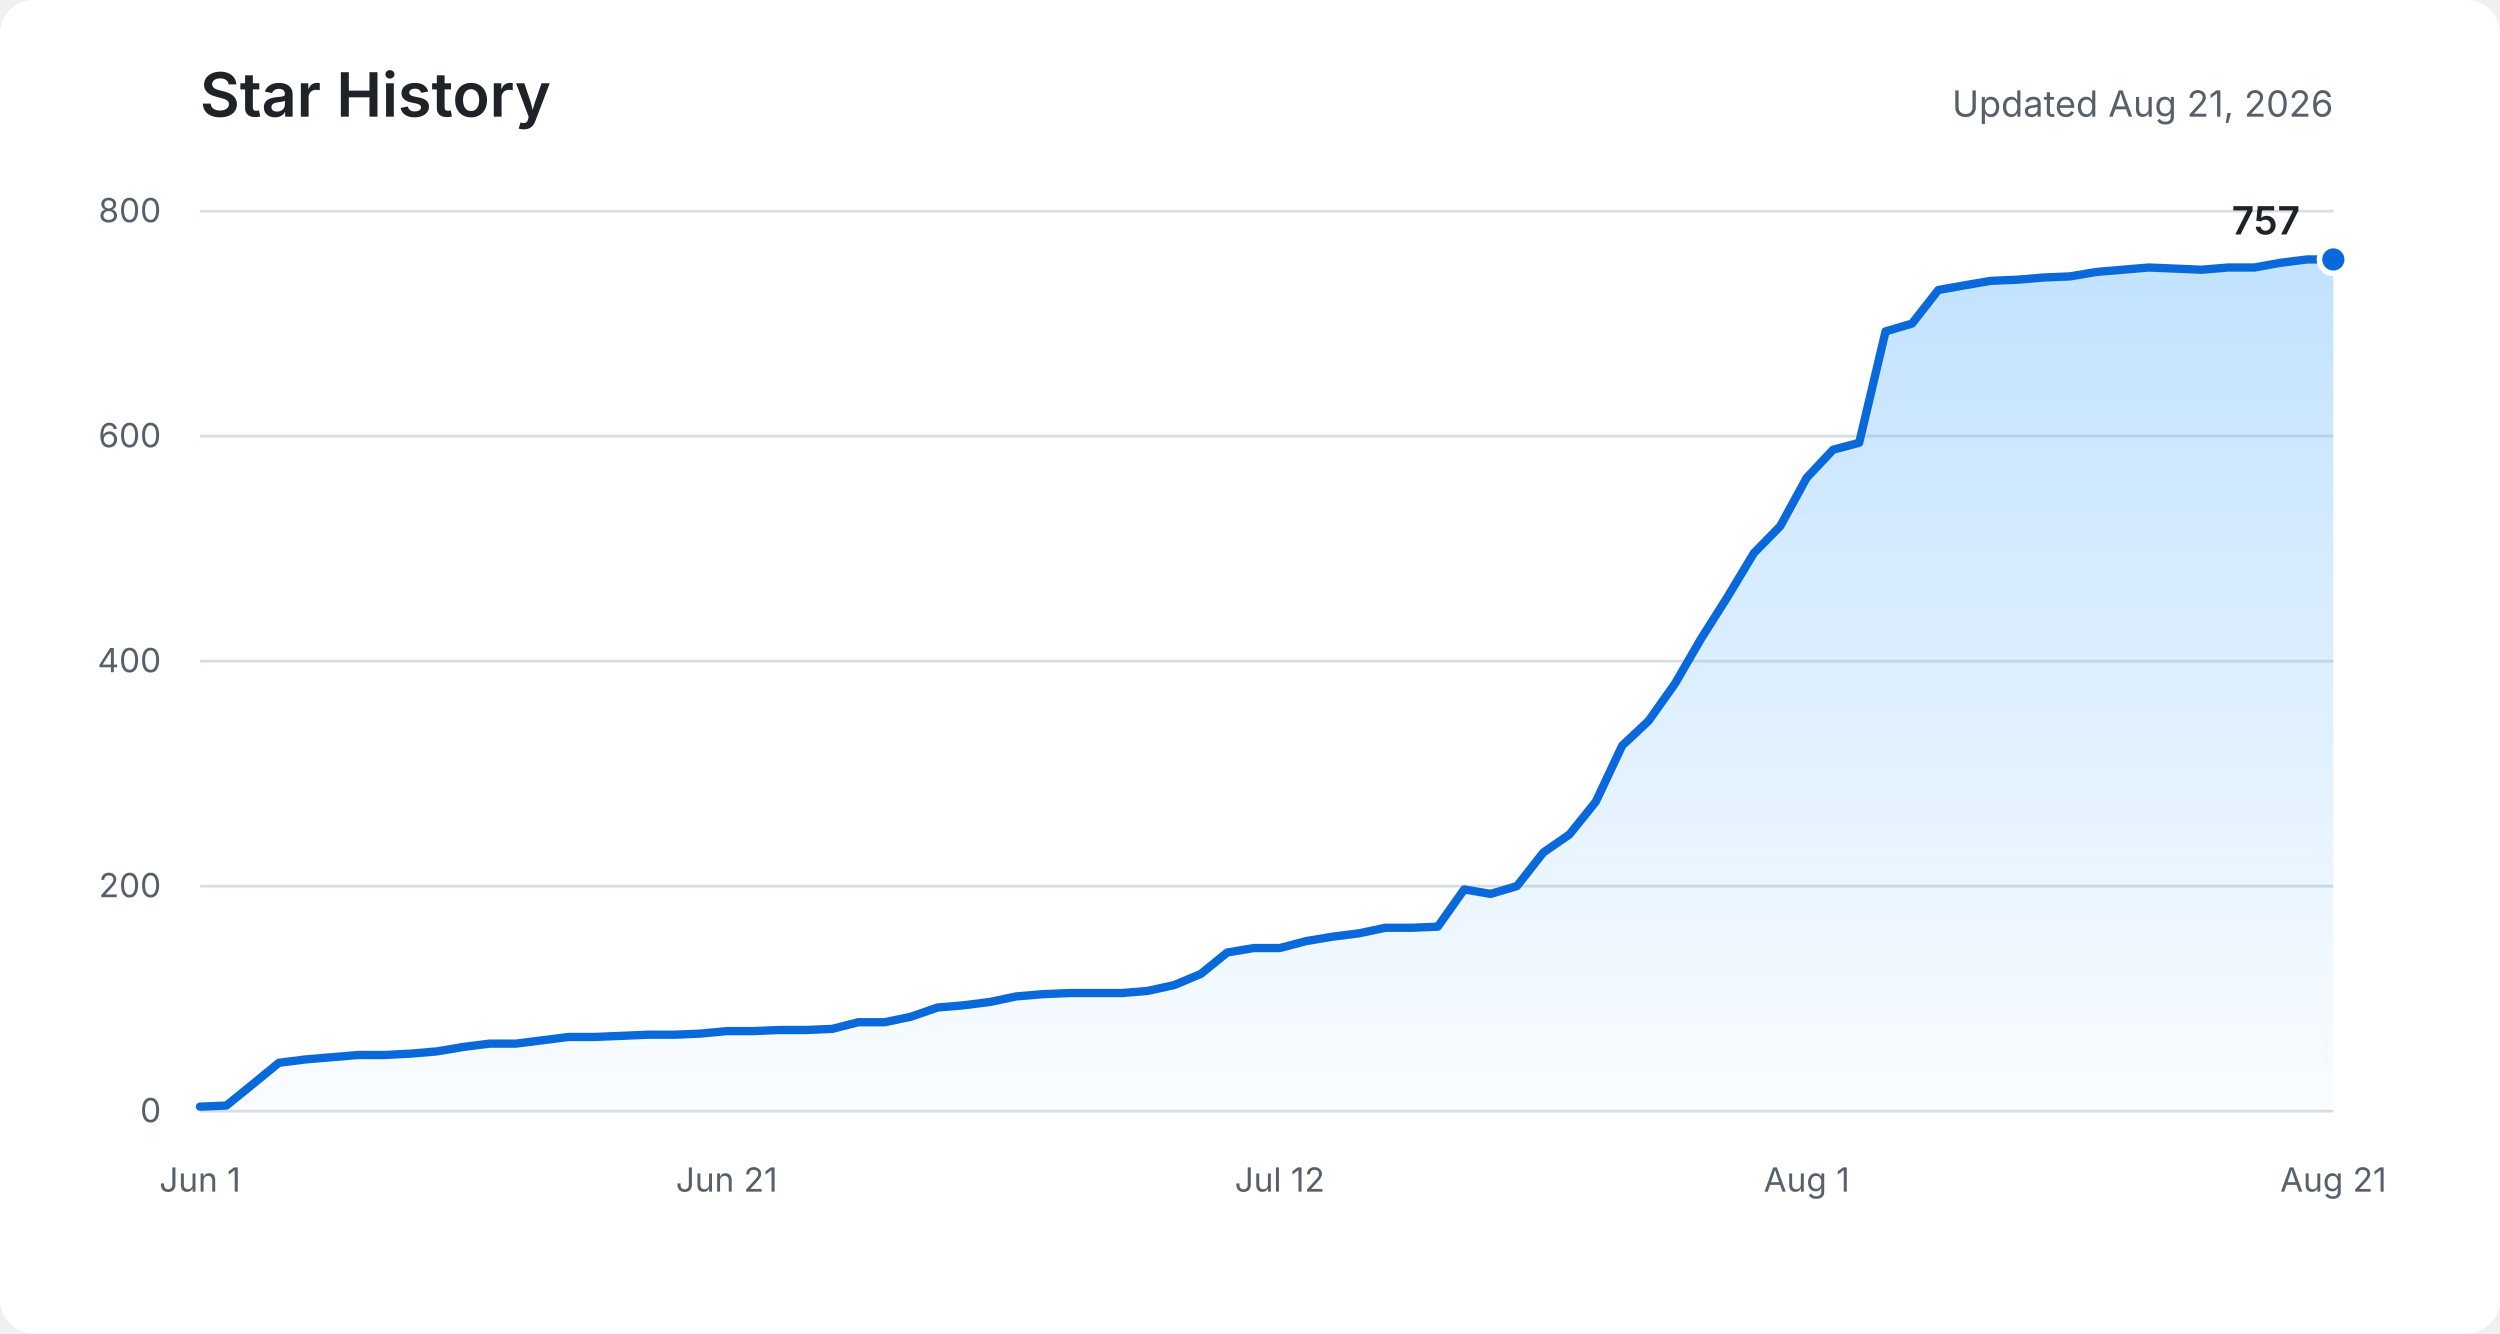
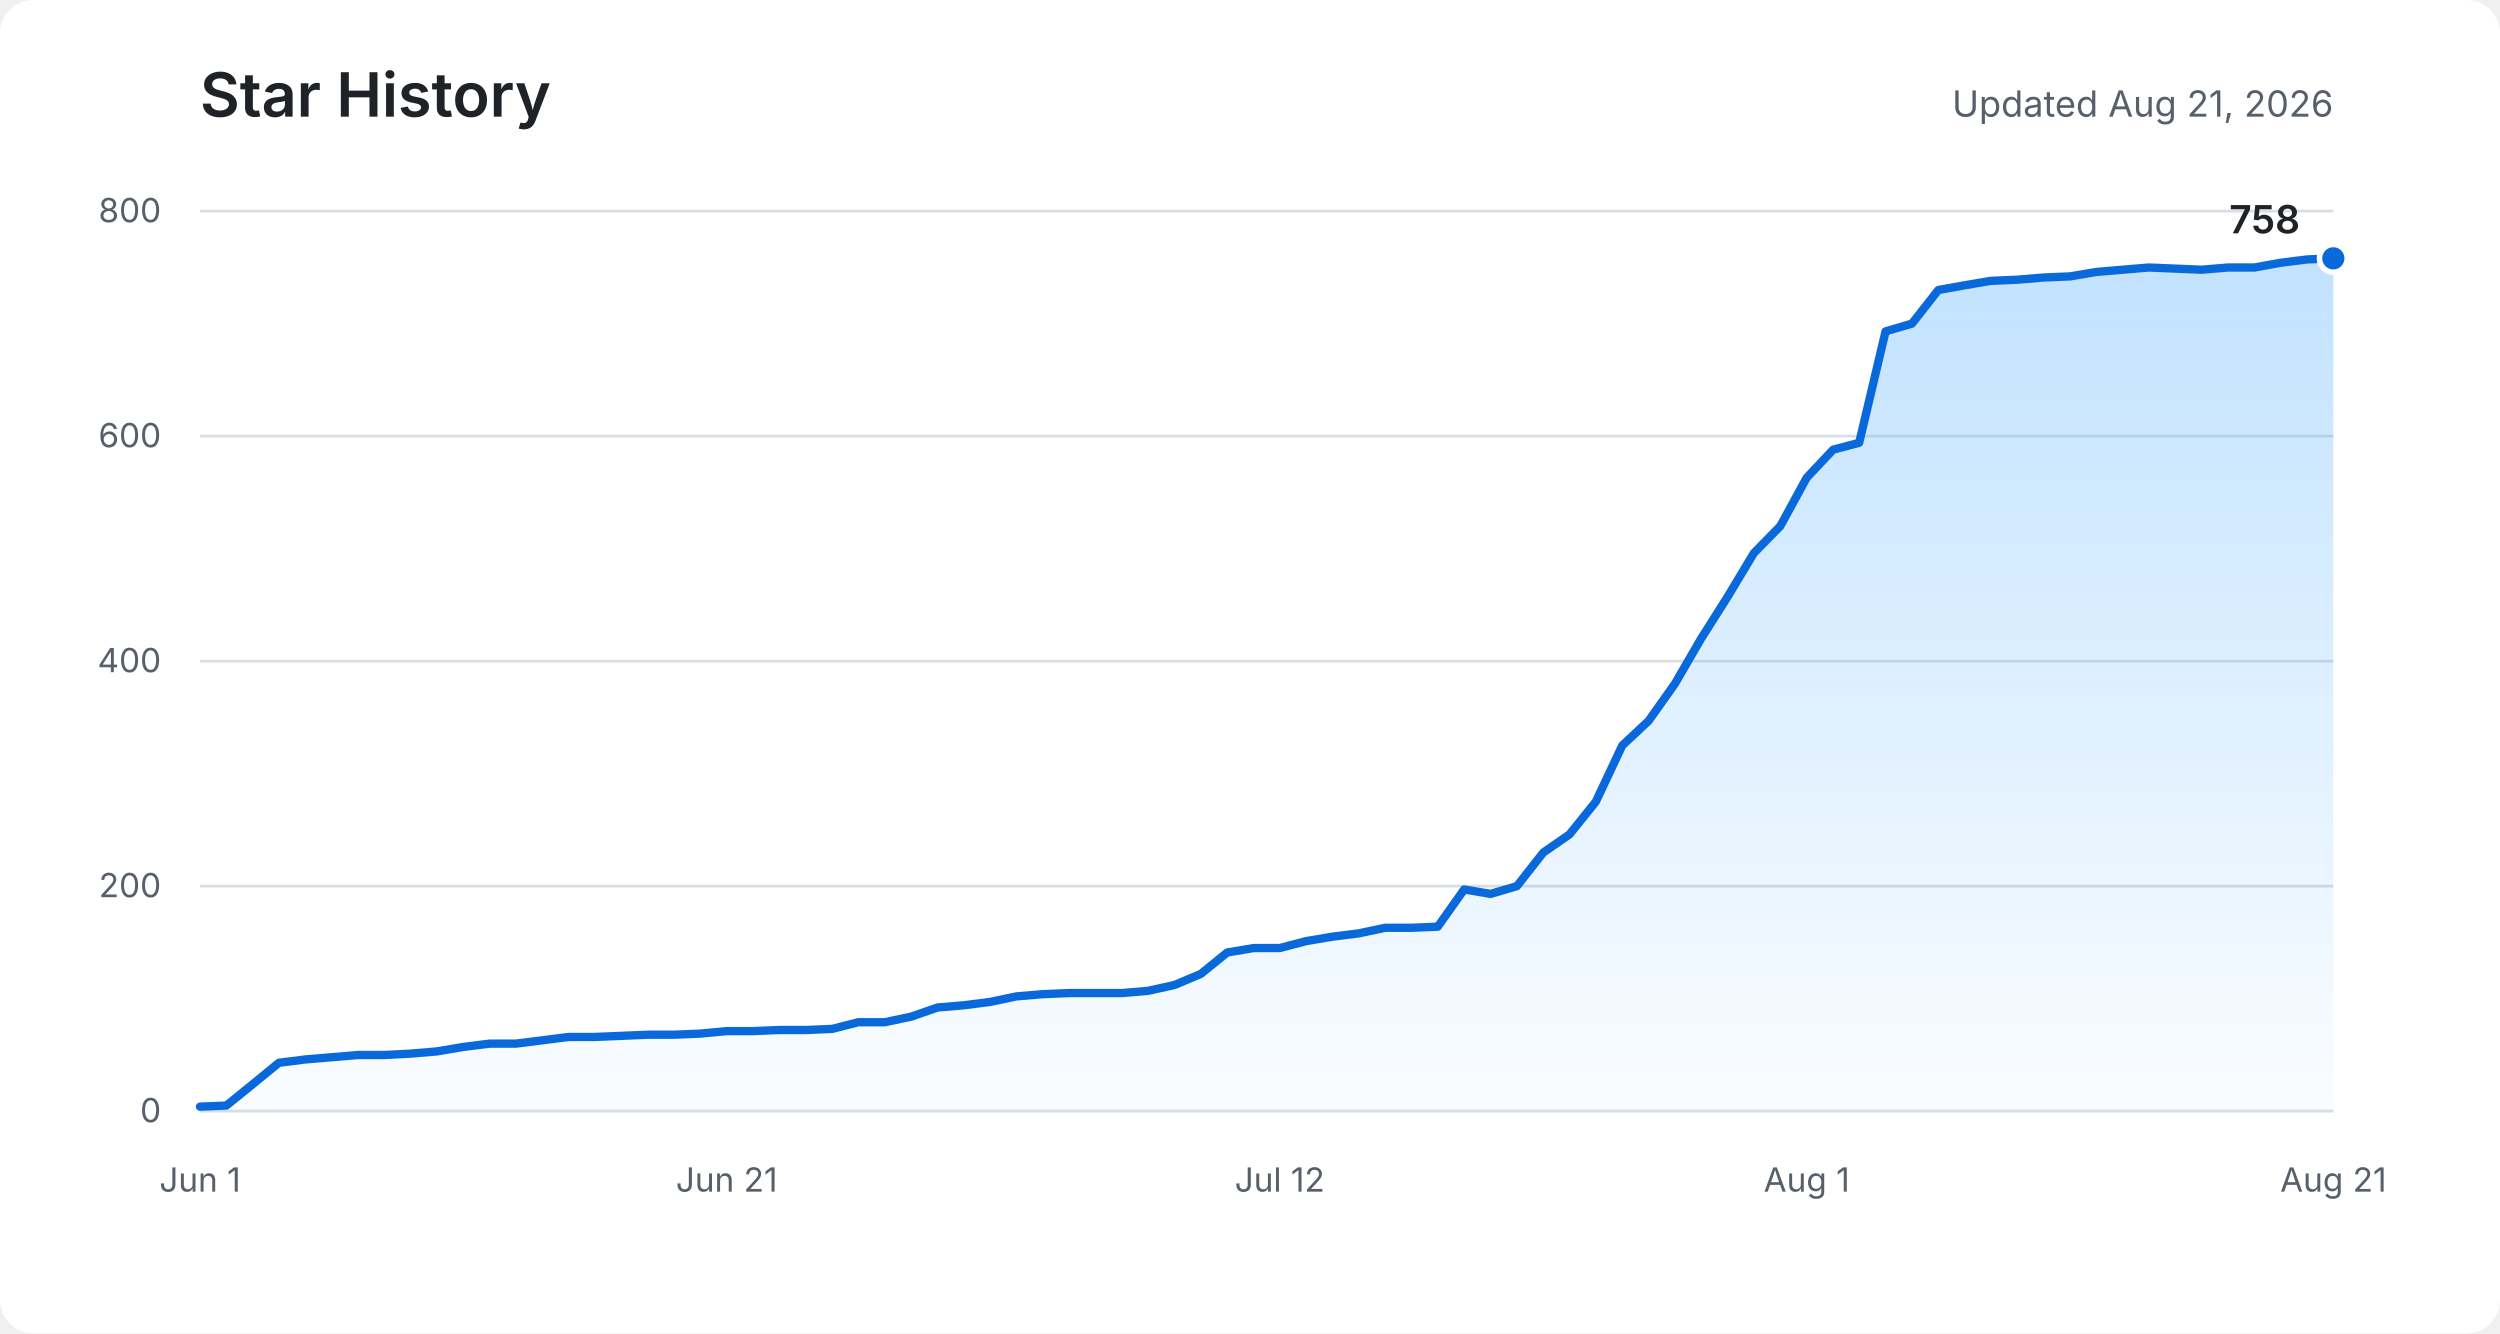
<svg xmlns="http://www.w3.org/2000/svg" role="img" aria-labelledby="title description" viewBox="0 0 900 480">
  <defs>
    <linearGradient id="area" x1="0" y1="0" x2="0" y2="1">
      <stop offset="0%" stop-color="#54aeff" stop-opacity="0.36" />
      <stop offset="100%" stop-color="#54aeff" stop-opacity="0.03" />
    </linearGradient>
  </defs>
  <rect fill="#ffffff" width="900" height="480" rx="12" />
  <text fill="#1f2328" x="72" y="42" font-family="-apple-system, BlinkMacSystemFont, Segoe UI, sans-serif" font-size="22" font-weight="600">Star History</text>
  <text fill="#57606a" x="840" y="42" text-anchor="end" font-family="-apple-system, BlinkMacSystemFont, Segoe UI, sans-serif" font-size="13">Updated Aug 21, 2026</text>
  <g fill="none" stroke="#d8dee4" stroke-width="1">
    <path d="M72 400H840" />
    <path d="M72 319H840" />
    <path d="M72 238H840" />
    <path d="M72 157H840" />
    <path d="M72 76H840" />
  </g>
  <g fill="#57606a" font-family="-apple-system, BlinkMacSystemFont, Segoe UI, sans-serif" font-size="12">
    <text x="58" y="404" text-anchor="end">0</text>
    <text x="58" y="323" text-anchor="end">200</text>
    <text x="58" y="242" text-anchor="end">400</text>
    <text x="58" y="161" text-anchor="end">600</text>
    <text x="58" y="80" text-anchor="end">800</text>
    <text x="72" y="429" text-anchor="middle">Jun 1</text>
    <text x="261.6" y="429" text-anchor="middle">Jun 21</text>
    <text x="460.7" y="429" text-anchor="middle">Jul 12</text>
    <text x="650.4" y="429" text-anchor="middle">Aug 1</text>
    <text x="840" y="429" text-anchor="middle">Aug 21</text>
  </g>
-   <path fill="url(#area)" d="M72,398.4 L81.5,398 L91,390.3 L100.4,382.6 L109.9,381.4 L119.4,380.6 L128.9,379.8 L138.4,379.8 L147.9,379.3 L157.3,378.5 L166.8,376.9 L176.3,375.7 L185.8,375.7 L195.3,374.5 L204.7,373.3 L214.2,373.3 L223.7,372.9 L233.2,372.5 L242.7,372.5 L252.1,372.1 L261.6,371.2 L271.1,371.2 L280.6,370.8 L290.1,370.8 L299.6,370.4 L309,368 L318.5,368 L328,366 L337.5,362.7 L347,361.9 L356.4,360.7 L365.9,358.7 L375.4,357.9 L384.9,357.5 L394.4,357.5 L403.9,357.5 L413.3,356.7 L422.8,354.6 L432.3,350.6 L441.8,342.9 L451.3,341.3 L460.7,341.3 L470.2,338.8 L479.7,337.2 L489.2,336 L498.7,334 L508.1,334 L517.6,333.6 L527.1,320.2 L536.6,321.8 L546.1,319 L555.6,306.9 L565,300.4 L574.5,288.6 L584,268.4 L593.5,259.5 L603,246.1 L612.4,229.9 L621.9,214.9 L631.4,199.1 L640.9,189.4 L650.4,172 L659.9,161.9 L669.3,159.4 L678.8,119.3 L688.3,116.5 L697.8,104.4 L707.3,102.7 L716.7,101.1 L726.2,100.7 L735.7,99.9 L745.2,99.5 L754.7,97.9 L764.1,97.1 L773.6,96.3 L783.1,96.7 L792.6,97.1 L802.1,96.3 L811.6,96.3 L821,94.6 L830.5,93.4 L840,93.4 L840,400 L72,400 Z" />
-   <polyline fill="none" stroke="#0969da" stroke-width="3" stroke-linecap="round" stroke-linejoin="round" points="72,398.4 81.5,398 91,390.3 100.4,382.6 109.9,381.4 119.4,380.6 128.9,379.8 138.4,379.8 147.9,379.3 157.3,378.5 166.8,376.9 176.3,375.7 185.8,375.7 195.3,374.5 204.7,373.3 214.2,373.3 223.7,372.9 233.2,372.5 242.7,372.5 252.1,372.1 261.6,371.2 271.1,371.2 280.6,370.8 290.1,370.8 299.6,370.4 309,368 318.5,368 328,366 337.5,362.7 347,361.9 356.4,360.7 365.9,358.7 375.4,357.9 384.9,357.5 394.4,357.5 403.9,357.5 413.3,356.7 422.8,354.6 432.3,350.6 441.8,342.9 451.3,341.3 460.7,341.3 470.2,338.8 479.7,337.2 489.2,336 498.7,334 508.1,334 517.6,333.6 527.1,320.2 536.6,321.8 546.1,319 555.6,306.9 565,300.4 574.5,288.6 584,268.4 593.5,259.5 603,246.1 612.4,229.9 621.9,214.9 631.4,199.1 640.9,189.4 650.4,172 659.9,161.9 669.3,159.4 678.8,119.3 688.3,116.5 697.8,104.4 707.3,102.7 716.7,101.1 726.2,100.7 735.7,99.9 745.2,99.5 754.7,97.9 764.1,97.1 773.6,96.3 783.1,96.7 792.6,97.1 802.1,96.3 811.6,96.3 821,94.6 830.5,93.4 840,93.4" />
-   <circle fill="#0969da" stroke="#ffffff" cx="840" cy="93.4" r="5" stroke-width="2" />
-   <text fill="#1f2328" x="828" y="84.4" text-anchor="end" font-family="-apple-system, BlinkMacSystemFont, Segoe UI, sans-serif" font-size="14" font-weight="600">757</text>
+   <path fill="url(#area)" d="M72,398.4 L81.5,398 L91,390.3 L100.4,382.6 L109.9,381.4 L119.4,380.6 L128.9,379.8 L138.4,379.8 L147.9,379.3 L157.3,378.5 L166.8,376.9 L176.3,375.7 L185.8,375.7 L195.3,374.5 L204.7,373.3 L214.2,373.3 L223.7,372.9 L233.2,372.5 L242.7,372.5 L252.1,372.1 L261.6,371.2 L271.1,371.2 L280.6,370.8 L290.1,370.8 L299.6,370.4 L309,368 L318.5,368 L328,366 L337.5,362.7 L347,361.9 L356.4,360.7 L365.9,358.7 L375.4,357.9 L384.9,357.5 L394.4,357.5 L403.9,357.5 L413.3,356.7 L422.8,354.6 L432.3,350.6 L441.8,342.9 L451.3,341.3 L460.7,341.3 L470.2,338.8 L479.7,337.2 L489.2,336 L498.7,334 L508.1,334 L517.6,333.6 L527.1,320.2 L536.6,321.8 L546.1,319 L555.6,306.9 L565,300.4 L574.5,288.6 L584,268.4 L593.5,259.5 L603,246.1 L612.4,229.9 L621.9,214.9 L631.4,199.1 L640.9,189.4 L650.4,172 L659.9,161.9 L669.3,159.4 L678.8,119.3 L688.3,116.5 L697.8,104.4 L707.3,102.7 L716.7,101.1 L726.2,100.7 L735.7,99.9 L745.2,99.5 L754.7,97.9 L764.1,97.1 L773.6,96.3 L783.1,96.7 L792.6,97.1 L802.1,96.3 L811.6,96.3 L821,94.6 L830.5,93.4 L840,93 L840,400 L72,400 Z" />
+   <polyline fill="none" stroke="#0969da" stroke-width="3" stroke-linecap="round" stroke-linejoin="round" points="72,398.4 81.5,398 91,390.3 100.4,382.6 109.9,381.4 119.4,380.6 128.9,379.8 138.4,379.8 147.9,379.3 157.3,378.5 166.8,376.9 176.3,375.7 185.8,375.7 195.3,374.5 204.7,373.3 214.2,373.3 223.7,372.9 233.2,372.5 242.7,372.5 252.1,372.1 261.6,371.2 271.1,371.2 280.6,370.8 290.1,370.8 299.6,370.4 309,368 318.5,368 328,366 337.5,362.7 347,361.9 356.4,360.7 365.9,358.7 375.4,357.9 384.9,357.5 394.4,357.5 403.9,357.5 413.3,356.7 422.8,354.6 432.3,350.6 441.8,342.9 451.3,341.3 460.7,341.3 470.2,338.8 479.7,337.2 489.2,336 498.7,334 508.1,334 517.6,333.6 527.1,320.2 536.6,321.8 546.1,319 555.6,306.9 565,300.4 574.5,288.6 584,268.4 593.5,259.5 603,246.1 612.4,229.9 621.9,214.9 631.4,199.1 640.9,189.4 650.4,172 659.9,161.9 669.3,159.4 678.8,119.3 688.3,116.5 697.8,104.4 707.3,102.7 716.7,101.1 726.2,100.7 735.7,99.9 745.2,99.5 754.7,97.9 764.1,97.1 773.6,96.3 783.1,96.7 792.6,97.1 802.1,96.3 811.6,96.3 821,94.6 830.5,93.4 840,93" />
+   <circle fill="#0969da" stroke="#ffffff" cx="840" cy="93" r="5" stroke-width="2" />
+   <text fill="#1f2328" x="828" y="84" text-anchor="end" font-family="-apple-system, BlinkMacSystemFont, Segoe UI, sans-serif" font-size="14" font-weight="600">758</text>
</svg>
